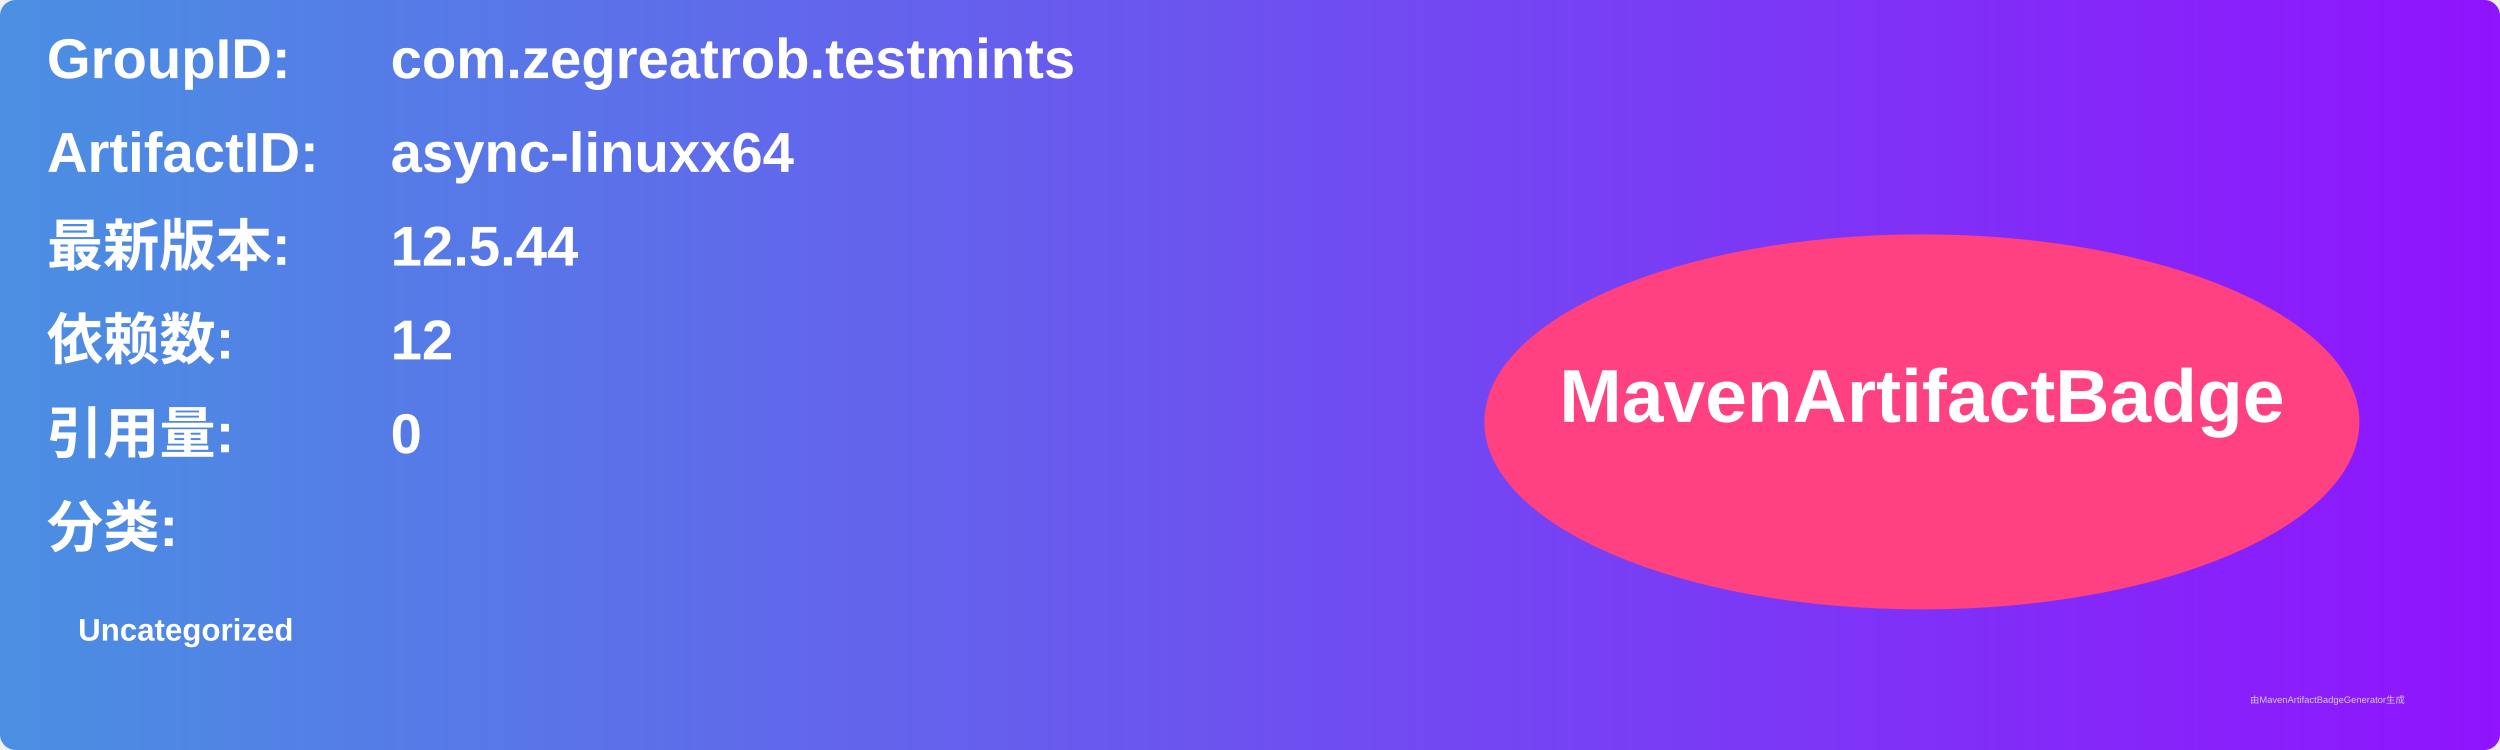
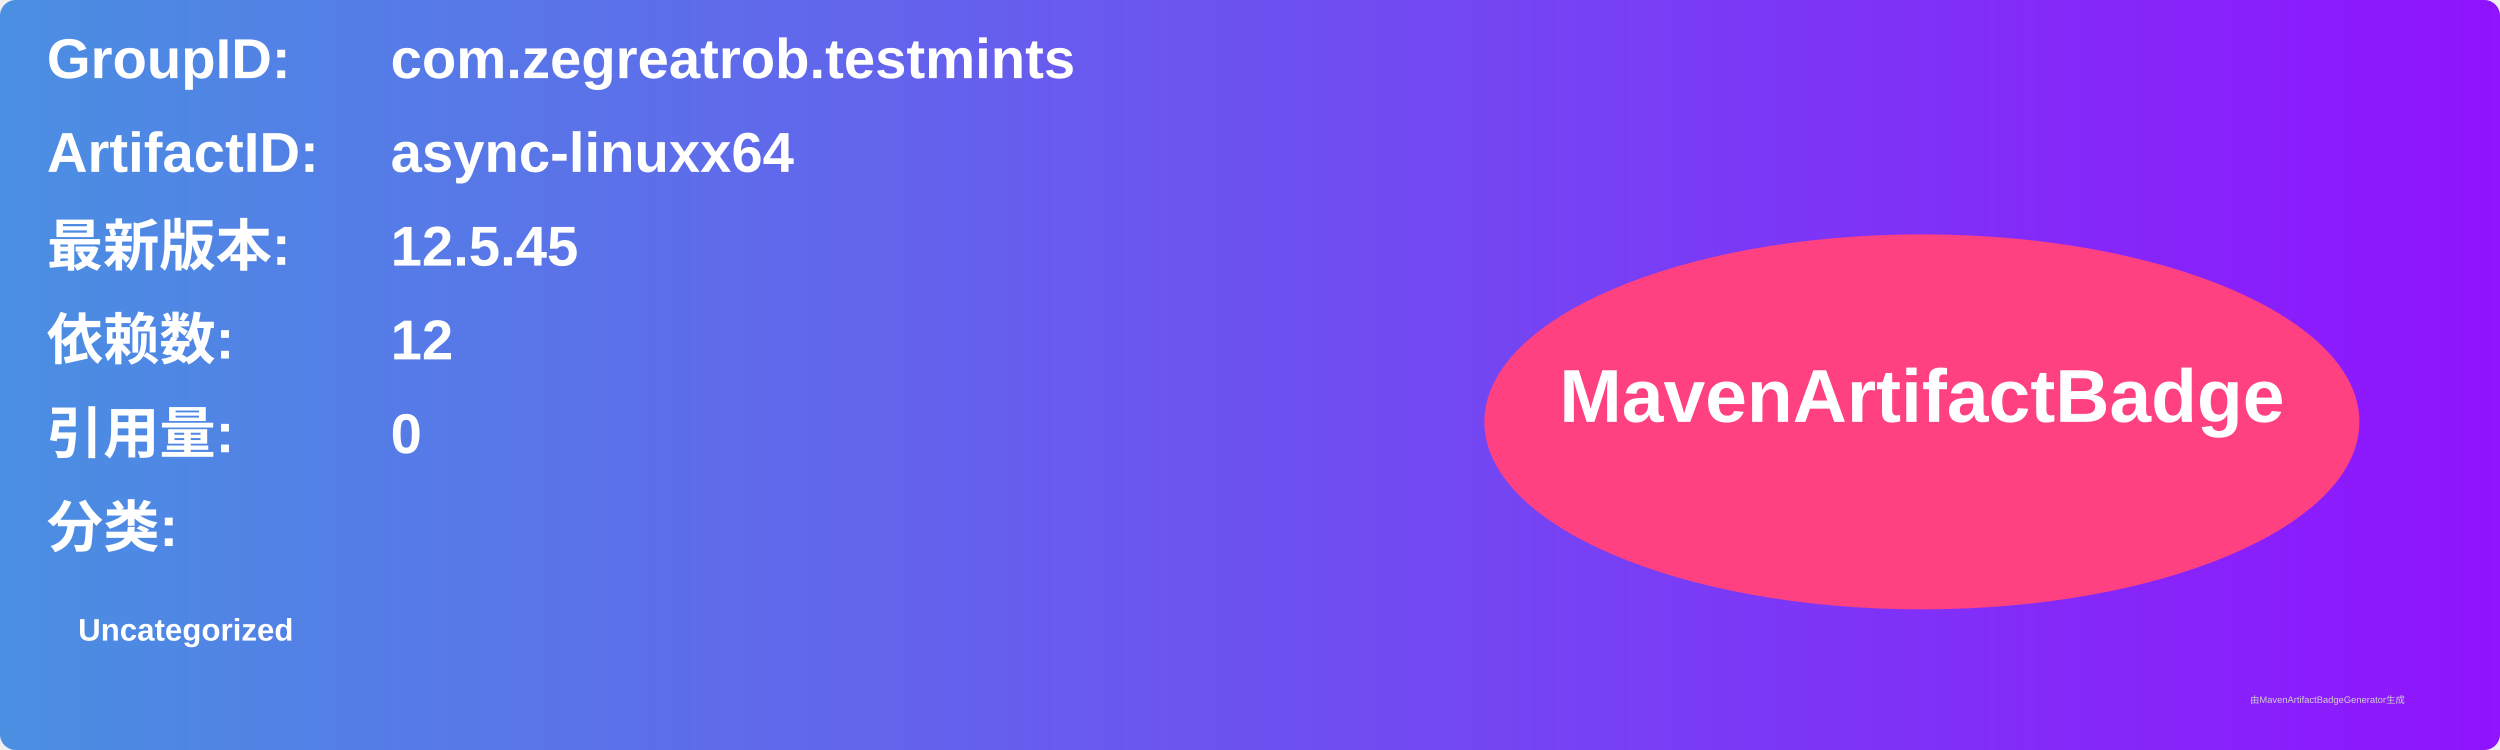
<svg xmlns="http://www.w3.org/2000/svg" width="800" height="240" viewBox="0 0 800 240">
  <linearGradient id="grad" x1="0%" y1="0%" x2="100%" y2="0%">
    <stop offset="0%" stop-color="#4a90e2" />
    <stop offset="100%" stop-color="#9013fe" />
  </linearGradient>
  <rect width="100%" height="100%" rx="5" ry="5" fill="url(#grad)" />
  <g transform="translate(15, 15)">
    <text x="0" y="10" font-family="Arial" font-size="18" fill="white" font-weight="bold" width="260">GroupID:</text>
    <text x="110" y="10" font-family="Arial" font-size="18" fill="white" font-weight="bold" width="460">com.zegreatrob.testmints</text>
    <text x="0" y="40" font-family="Arial" font-size="18" fill="white" font-weight="bold" width="260">ArtifactID:</text>
    <text x="110" y="40" font-family="Arial" font-size="18" fill="white" font-weight="bold" width="460">async-linuxx64</text>
    <text x="0" y="70" font-family="Arial" font-size="18" fill="white" font-weight="bold">最新版本:</text>
    <text x="110" y="70" font-family="Arial" font-size="18" fill="white" font-weight="bold">
-       <tspan font-weight="bold">12.5.44</tspan>
+       <tspan font-weight="bold">12.5.45</tspan>
    </text>
    <text x="0" y="100" font-family="Arial" font-size="18" fill="white" font-weight="bold">依赖数: </text>
    <text x="110" y="100" font-family="Arial" font-size="18" fill="white">
      <tspan font-weight="bold">12</tspan>
    </text>
    <text x="0" y="130" font-family="Arial" font-size="18" fill="white" font-weight="bold">引用量: </text>
    <text x="110" y="130" font-family="Arial" font-size="18" fill="white">
      <tspan font-weight="bold">0</tspan>
    </text>
    <text x="0" y="160" font-family="Arial" font-size="18" fill="white" font-weight="bold">分类:</text>
    <text x="10" y="190" font-family="Arial" font-size="10" fill="white">
      <tspan font-weight="bold">Uncategorized</tspan>
    </text>
    <ellipse cx="600" cy="120" rx="140" ry="60" fill="#ff4081" />
    <text x="600" y="120" text-anchor="middle" font-family="Arial" font-size="24" fill="white" font-weight="bold">MavenArtifactBadge</text>
  </g>
  <text x="720" y="225" font-family="Arial" font-size="3" fill="#d0d0d0">由MavenArtifactBadgeGenerator生成</text>
</svg>
